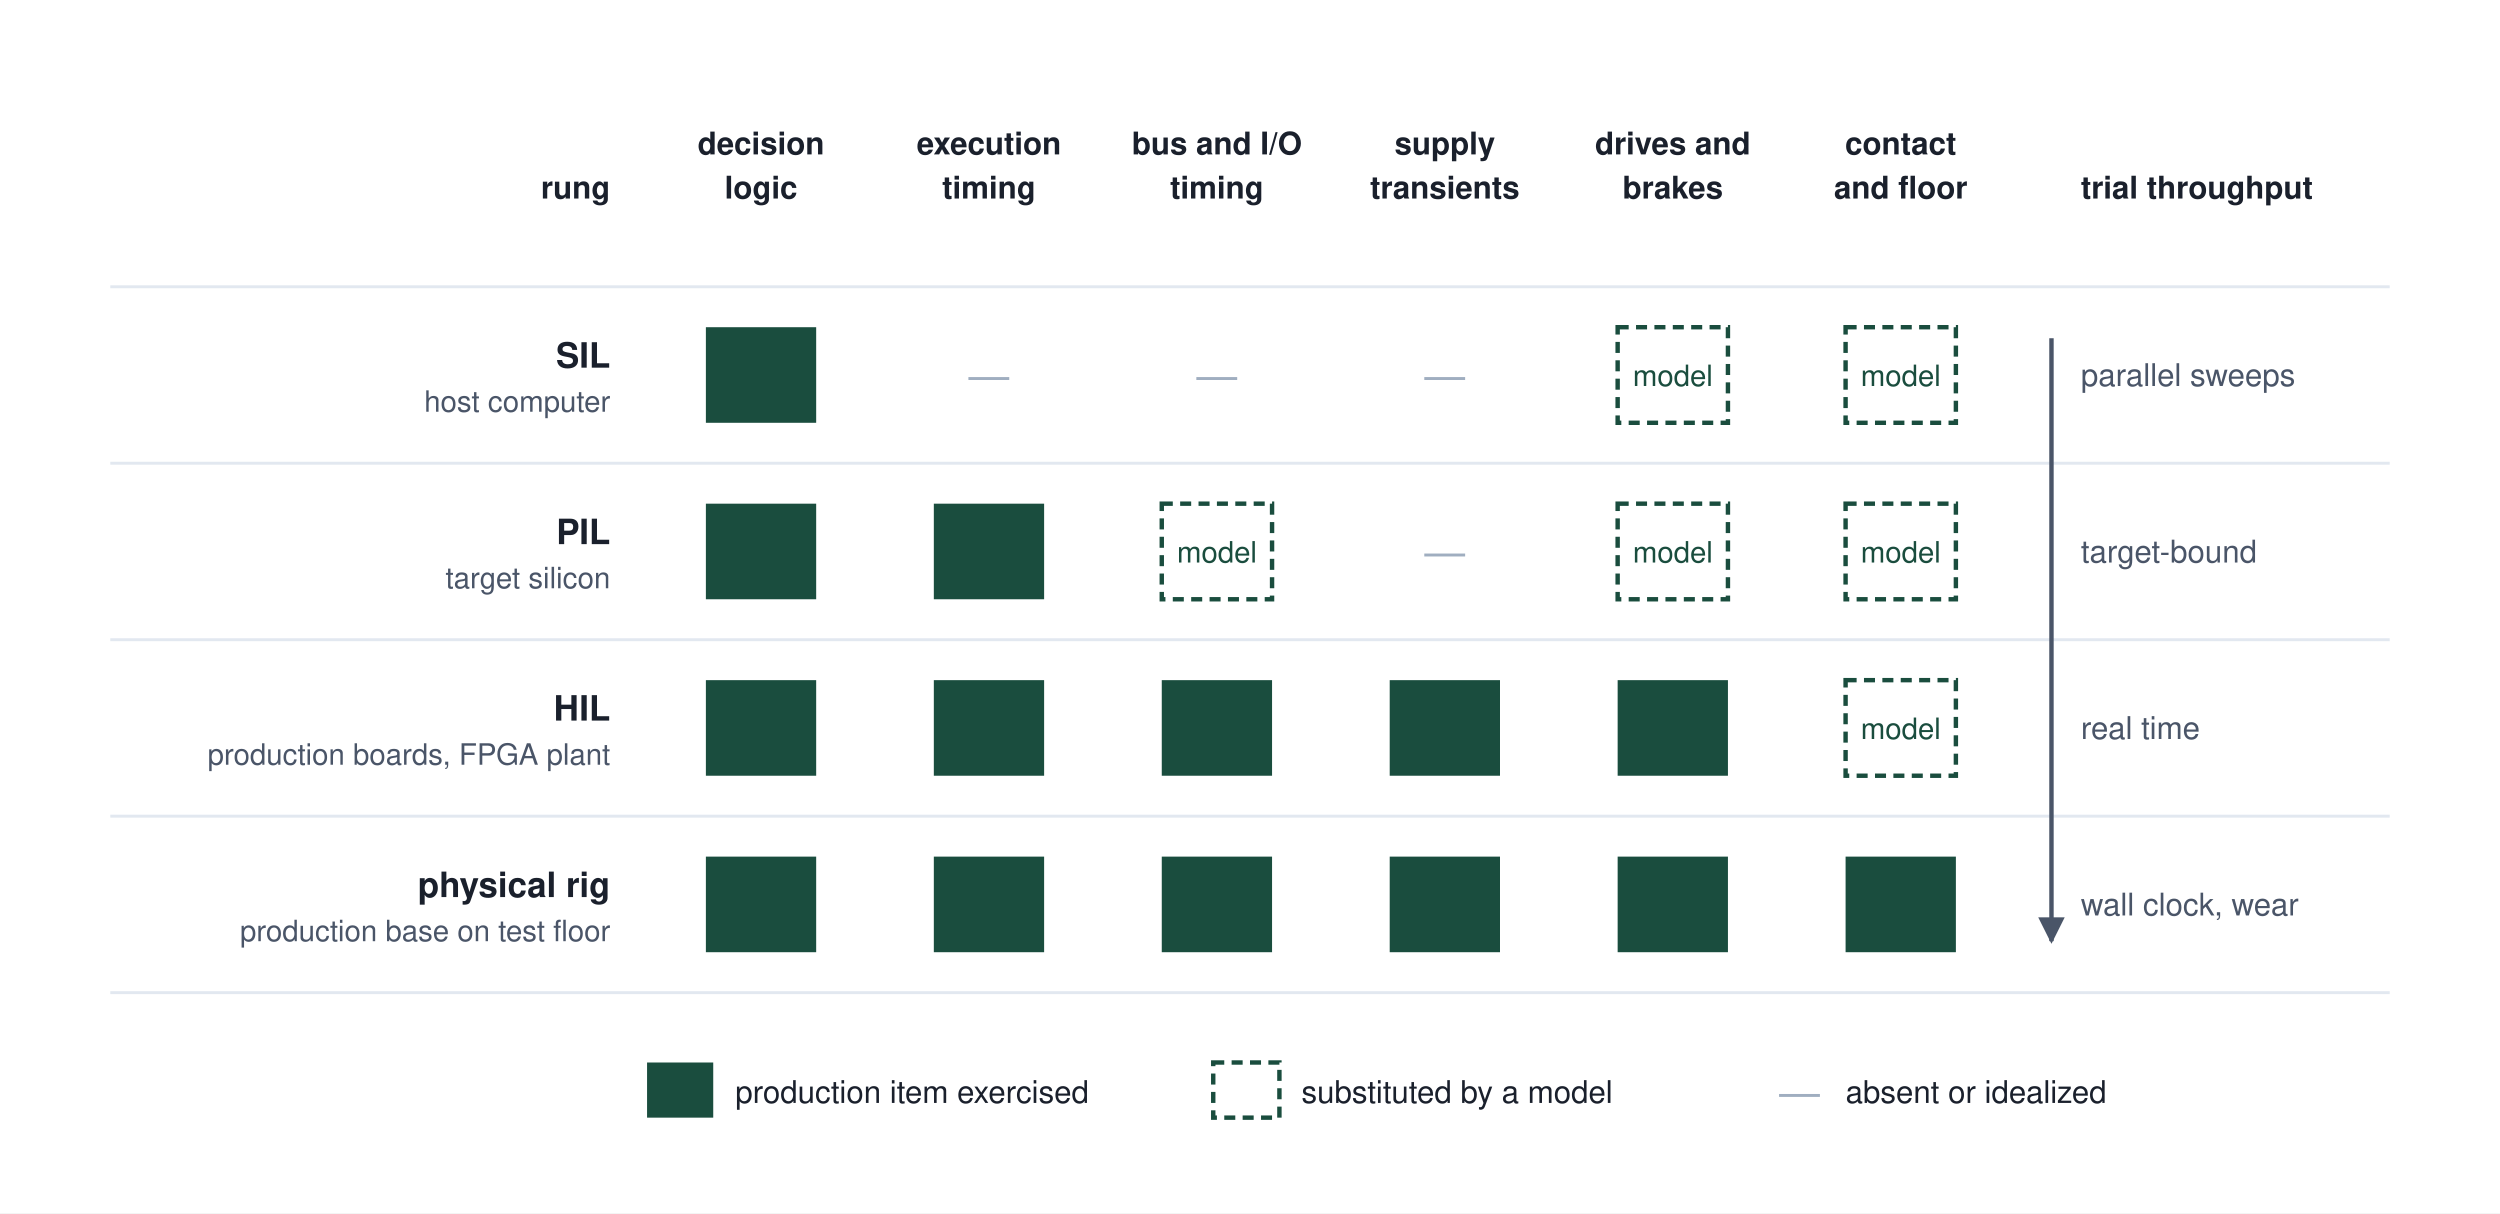
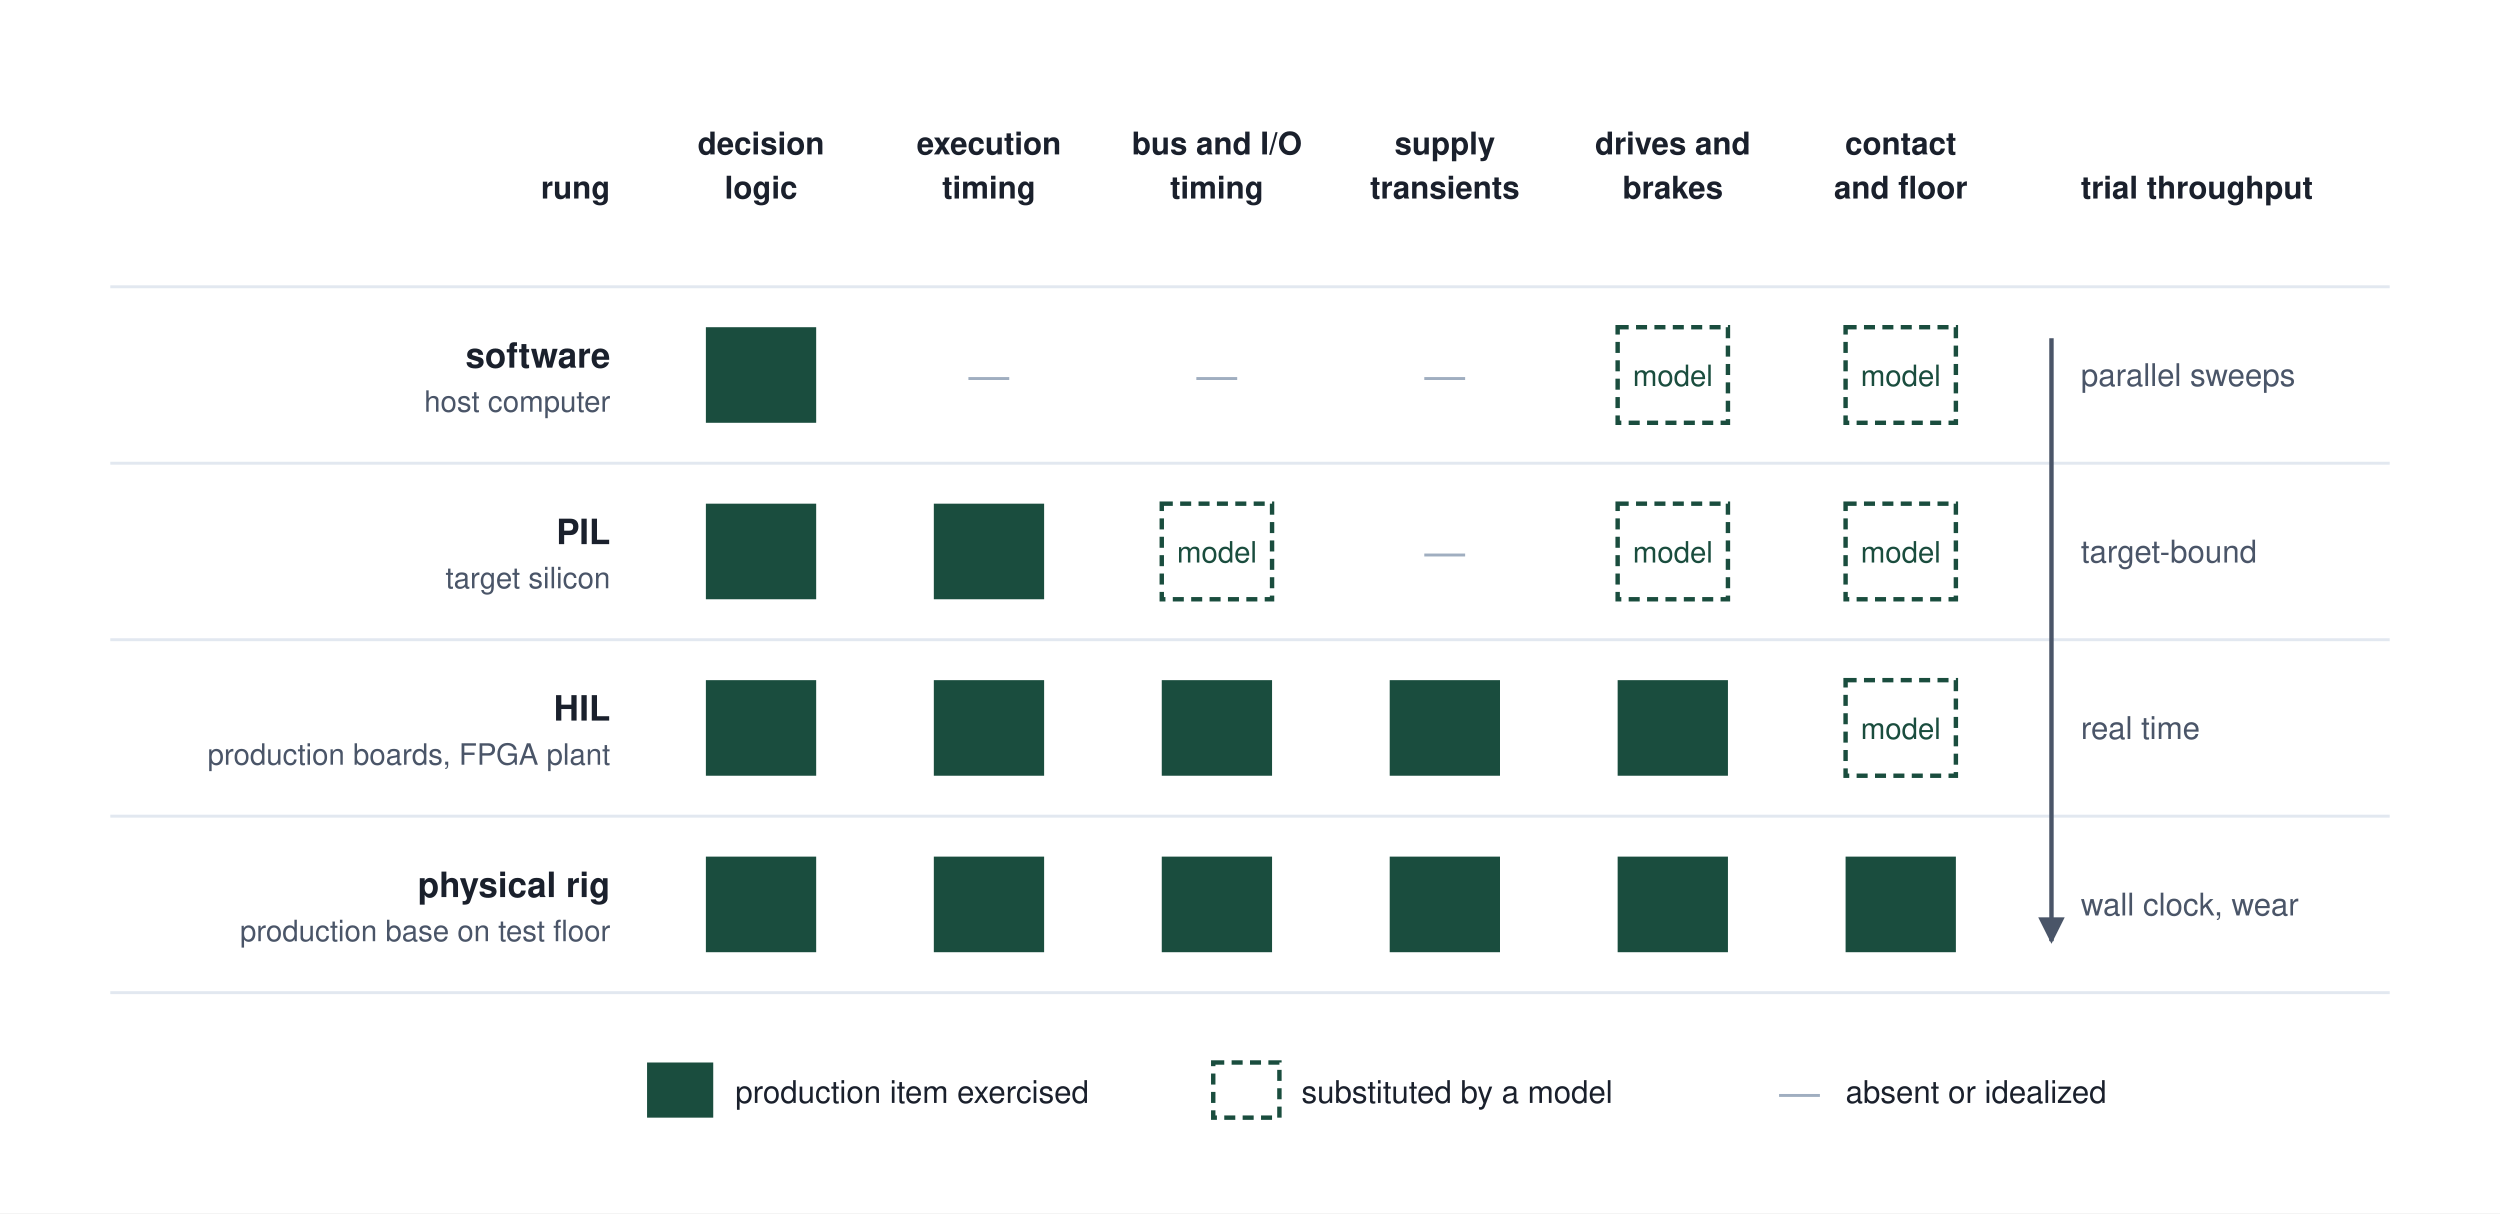
<svg xmlns="http://www.w3.org/2000/svg" viewBox="0 0 680 330" font-family="Helvetica Neue, Helvetica, Arial, sans-serif">
  <rect width="680" height="330" fill="#ffffff" />
  <defs>
    <marker id="arr-soft" viewBox="0 0 10 10" refX="9" refY="5" markerWidth="6" markerHeight="6" orient="auto-start-reverse">
      <path d="M0,0 L10,5 L0,10 z" fill="#4A5568" />
    </marker>
  </defs>
  <text x="207" y="42" text-anchor="middle" font-size="8.5" font-weight="bold" fill="#1A202C">decision</text>
  <text x="207" y="54" text-anchor="middle" font-size="8.5" font-weight="bold" fill="#1A202C">logic</text>
  <text x="269" y="42" text-anchor="middle" font-size="8.5" font-weight="bold" fill="#1A202C">execution</text>
  <text x="269" y="54" text-anchor="middle" font-size="8.5" font-weight="bold" fill="#1A202C">timing</text>
  <text x="331" y="42" text-anchor="middle" font-size="8.5" font-weight="bold" fill="#1A202C">bus and I/O</text>
  <text x="331" y="54" text-anchor="middle" font-size="8.5" font-weight="bold" fill="#1A202C">timing</text>
  <text x="393" y="42" text-anchor="middle" font-size="8.5" font-weight="bold" fill="#1A202C">supply</text>
  <text x="393" y="54" text-anchor="middle" font-size="8.5" font-weight="bold" fill="#1A202C">transients</text>
  <text x="455" y="42" text-anchor="middle" font-size="8.5" font-weight="bold" fill="#1A202C">drives and</text>
  <text x="455" y="54" text-anchor="middle" font-size="8.5" font-weight="bold" fill="#1A202C">brakes</text>
  <text x="517" y="42" text-anchor="middle" font-size="8.5" font-weight="bold" fill="#1A202C">contact</text>
  <text x="517" y="54" text-anchor="middle" font-size="8.5" font-weight="bold" fill="#1A202C">and floor</text>
  <text x="566" y="54" font-size="8.5" font-weight="bold" fill="#1A202C">trial throughput</text>
  <text x="166" y="54" text-anchor="end" font-size="8.5" font-weight="bold" fill="#1A202C">rung</text>
  <line x1="30" y1="78" x2="650" y2="78" stroke="#E2E8F0" stroke-width="0.8" />
-   <text x="166" y="100" text-anchor="end" font-size="9.5" font-weight="bold" fill="#1A202C">SIL</text>
+   <text x="166" y="100" text-anchor="end" font-size="9.5" font-weight="bold" fill="#1A202C">software</text>
  <text x="166" y="112" text-anchor="end" font-size="8" fill="#4A5568">host computer</text>
  <rect x="192" y="89" width="30" height="26" rx="0" fill="#1A4D3E" />
  <text x="269" y="106" text-anchor="middle" font-size="11" fill="#A0AEC0">—</text>
  <text x="331" y="106" text-anchor="middle" font-size="11" fill="#A0AEC0">—</text>
  <text x="393" y="106" text-anchor="middle" font-size="11" fill="#A0AEC0">—</text>
  <rect x="440" y="89" width="30" height="26" rx="0" fill="#ffffff" stroke="#1A4D3E" stroke-width="1.2" stroke-dasharray="3,2" />
  <text x="455" y="105" text-anchor="middle" font-size="8" fill="#1A4D3E">model</text>
  <rect x="502" y="89" width="30" height="26" rx="0" fill="#ffffff" stroke="#1A4D3E" stroke-width="1.2" stroke-dasharray="3,2" />
  <text x="517" y="105" text-anchor="middle" font-size="8" fill="#1A4D3E">model</text>
  <text x="566" y="105" font-size="8.5" fill="#4A5568">parallel sweeps</text>
  <line x1="30" y1="126" x2="650" y2="126" stroke="#E2E8F0" stroke-width="0.8" />
  <text x="166" y="148" text-anchor="end" font-size="9.5" font-weight="bold" fill="#1A202C">PIL</text>
  <text x="166" y="160" text-anchor="end" font-size="8" fill="#4A5568">target silicon</text>
  <rect x="192" y="137" width="30" height="26" rx="0" fill="#1A4D3E" />
  <rect x="254" y="137" width="30" height="26" rx="0" fill="#1A4D3E" />
  <rect x="316" y="137" width="30" height="26" rx="0" fill="#ffffff" stroke="#1A4D3E" stroke-width="1.2" stroke-dasharray="3,2" />
  <text x="331" y="153" text-anchor="middle" font-size="8" fill="#1A4D3E">model</text>
  <text x="393" y="154" text-anchor="middle" font-size="11" fill="#A0AEC0">—</text>
  <rect x="440" y="137" width="30" height="26" rx="0" fill="#ffffff" stroke="#1A4D3E" stroke-width="1.2" stroke-dasharray="3,2" />
  <text x="455" y="153" text-anchor="middle" font-size="8" fill="#1A4D3E">model</text>
  <rect x="502" y="137" width="30" height="26" rx="0" fill="#ffffff" stroke="#1A4D3E" stroke-width="1.2" stroke-dasharray="3,2" />
  <text x="517" y="153" text-anchor="middle" font-size="8" fill="#1A4D3E">model</text>
  <text x="566" y="153" font-size="8.5" fill="#4A5568">target-bound</text>
  <line x1="30" y1="174" x2="650" y2="174" stroke="#E2E8F0" stroke-width="0.8" />
  <text x="166" y="196" text-anchor="end" font-size="9.5" font-weight="bold" fill="#1A202C">HIL</text>
  <text x="166" y="208" text-anchor="end" font-size="8" fill="#4A5568">production boards, FPGA plant</text>
  <rect x="192" y="185" width="30" height="26" rx="0" fill="#1A4D3E" />
  <rect x="254" y="185" width="30" height="26" rx="0" fill="#1A4D3E" />
  <rect x="316" y="185" width="30" height="26" rx="0" fill="#1A4D3E" />
  <rect x="378" y="185" width="30" height="26" rx="0" fill="#1A4D3E" />
  <rect x="440" y="185" width="30" height="26" rx="0" fill="#1A4D3E" />
  <rect x="502" y="185" width="30" height="26" rx="0" fill="#ffffff" stroke="#1A4D3E" stroke-width="1.2" stroke-dasharray="3,2" />
  <text x="517" y="201" text-anchor="middle" font-size="8" fill="#1A4D3E">model</text>
  <text x="566" y="201" font-size="8.5" fill="#4A5568">real time</text>
  <line x1="30" y1="222" x2="650" y2="222" stroke="#E2E8F0" stroke-width="0.8" />
  <text x="166" y="244" text-anchor="end" font-size="9.5" font-weight="bold" fill="#1A202C">physical rig</text>
  <text x="166" y="256" text-anchor="end" font-size="8" fill="#4A5568">production base on test floor</text>
  <rect x="192" y="233" width="30" height="26" rx="0" fill="#1A4D3E" />
  <rect x="254" y="233" width="30" height="26" rx="0" fill="#1A4D3E" />
  <rect x="316" y="233" width="30" height="26" rx="0" fill="#1A4D3E" />
  <rect x="378" y="233" width="30" height="26" rx="0" fill="#1A4D3E" />
  <rect x="440" y="233" width="30" height="26" rx="0" fill="#1A4D3E" />
  <rect x="502" y="233" width="30" height="26" rx="0" fill="#1A4D3E" />
  <text x="566" y="249" font-size="8.5" fill="#4A5568">wall clock, wear</text>
  <line x1="30" y1="270" x2="650" y2="270" stroke="#E2E8F0" stroke-width="0.8" />
  <path d="M558 92 V256" fill="none" stroke="#4A5568" stroke-width="1.2" marker-end="url(#arr-soft)" />
  <rect x="176" y="289" width="18" height="15" rx="0" fill="#1A4D3E" />
  <text x="200" y="300" font-size="8.5" fill="#1A202C">production item exercised</text>
  <rect x="330" y="289" width="18" height="15" rx="0" fill="#ffffff" stroke="#1A4D3E" stroke-width="1.2" stroke-dasharray="3,2" />
  <text x="354" y="300" font-size="8.5" fill="#1A202C">substituted by a model</text>
  <text x="484" y="301" font-size="11" fill="#A0AEC0">—</text>
  <text x="502" y="300" font-size="8.5" fill="#1A202C">absent or idealized</text>
</svg>
